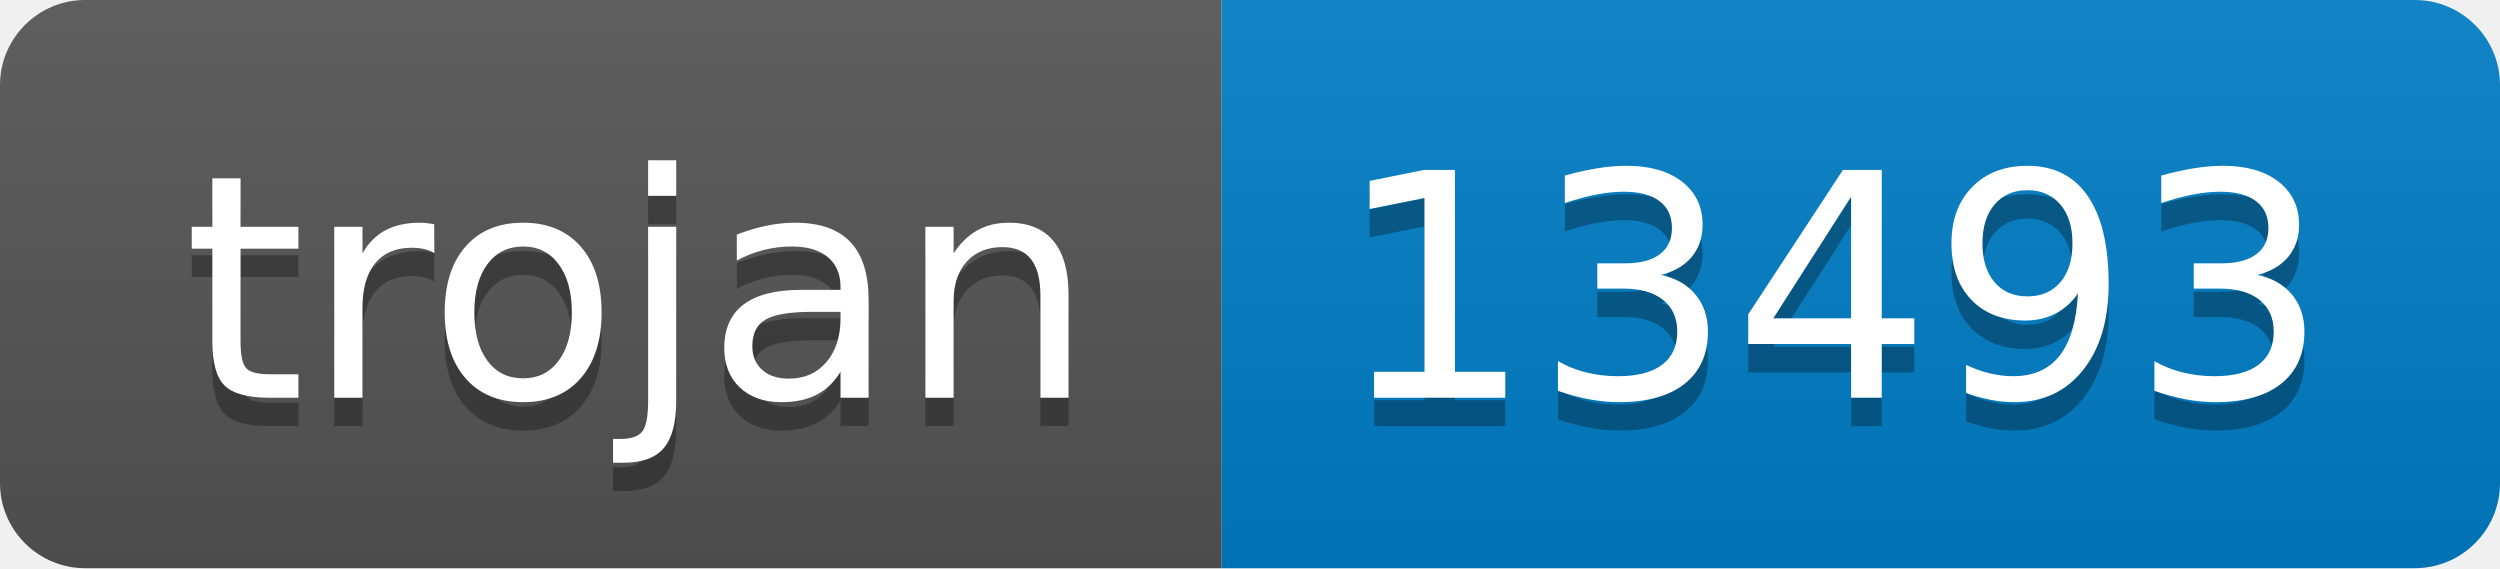
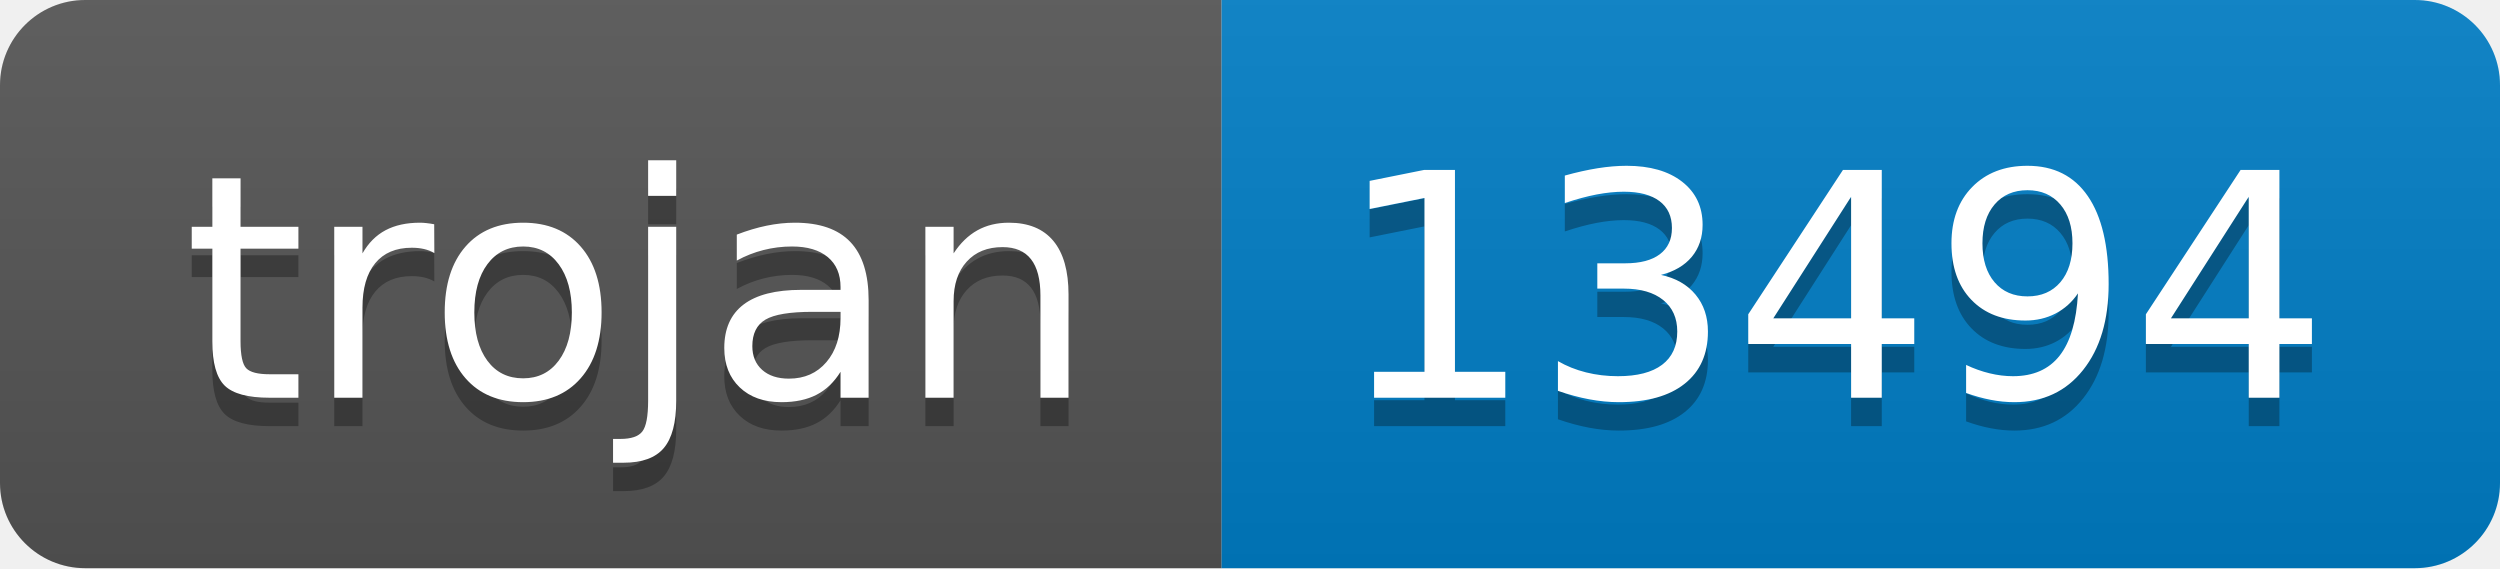
- <svg xmlns="http://www.w3.org/2000/svg" width="88" height="20" role="img" aria-label="trojan: 13493">
+ <svg xmlns="http://www.w3.org/2000/svg" width="88" height="20" role="img" aria-label="trojan: 13494">
  <linearGradient id="s" x2="0" y2="100%">
    <stop offset="0" stop-color="#bbb" stop-opacity=".1" />
    <stop offset="1" stop-opacity=".1" />
  </linearGradient>
  <clipPath id="r">
    <rect width="88" height="20" rx="3" fill="#fff" />
  </clipPath>
  <g clip-path="url(#r)">
    <rect width="43" height="20" fill="#555" />
    <rect x="43" width="45" height="20" fill="#007ec6" />
    <rect width="88" height="20" fill="url(#s)" />
  </g>
  <g fill="#fff" text-anchor="middle" font-family="Verdana,Geneva,DejaVu Sans,sans-serif" text-rendering="geometricPrecision" font-size="110">
    <text aria-hidden="true" x="225" y="150" fill="#010101" fill-opacity=".3" transform="scale(.1)" textLength="330">trojan</text>
    <text x="225" y="140" transform="scale(.1)" fill="#fff" textLength="330">trojan</text>
-     <text aria-hidden="true" x="645" y="150" fill="#010101" fill-opacity=".3" transform="scale(.1)" textLength="350">13493</text>
-     <text x="645" y="140" transform="scale(.1)" fill="#fff" textLength="350">13493</text>
+     <text aria-hidden="true" x="645" y="150" fill="#010101" fill-opacity=".3" transform="scale(.1)" textLength="350">13494</text>
+     <text x="645" y="140" transform="scale(.1)" fill="#fff" textLength="350">13494</text>
  </g>
</svg>
